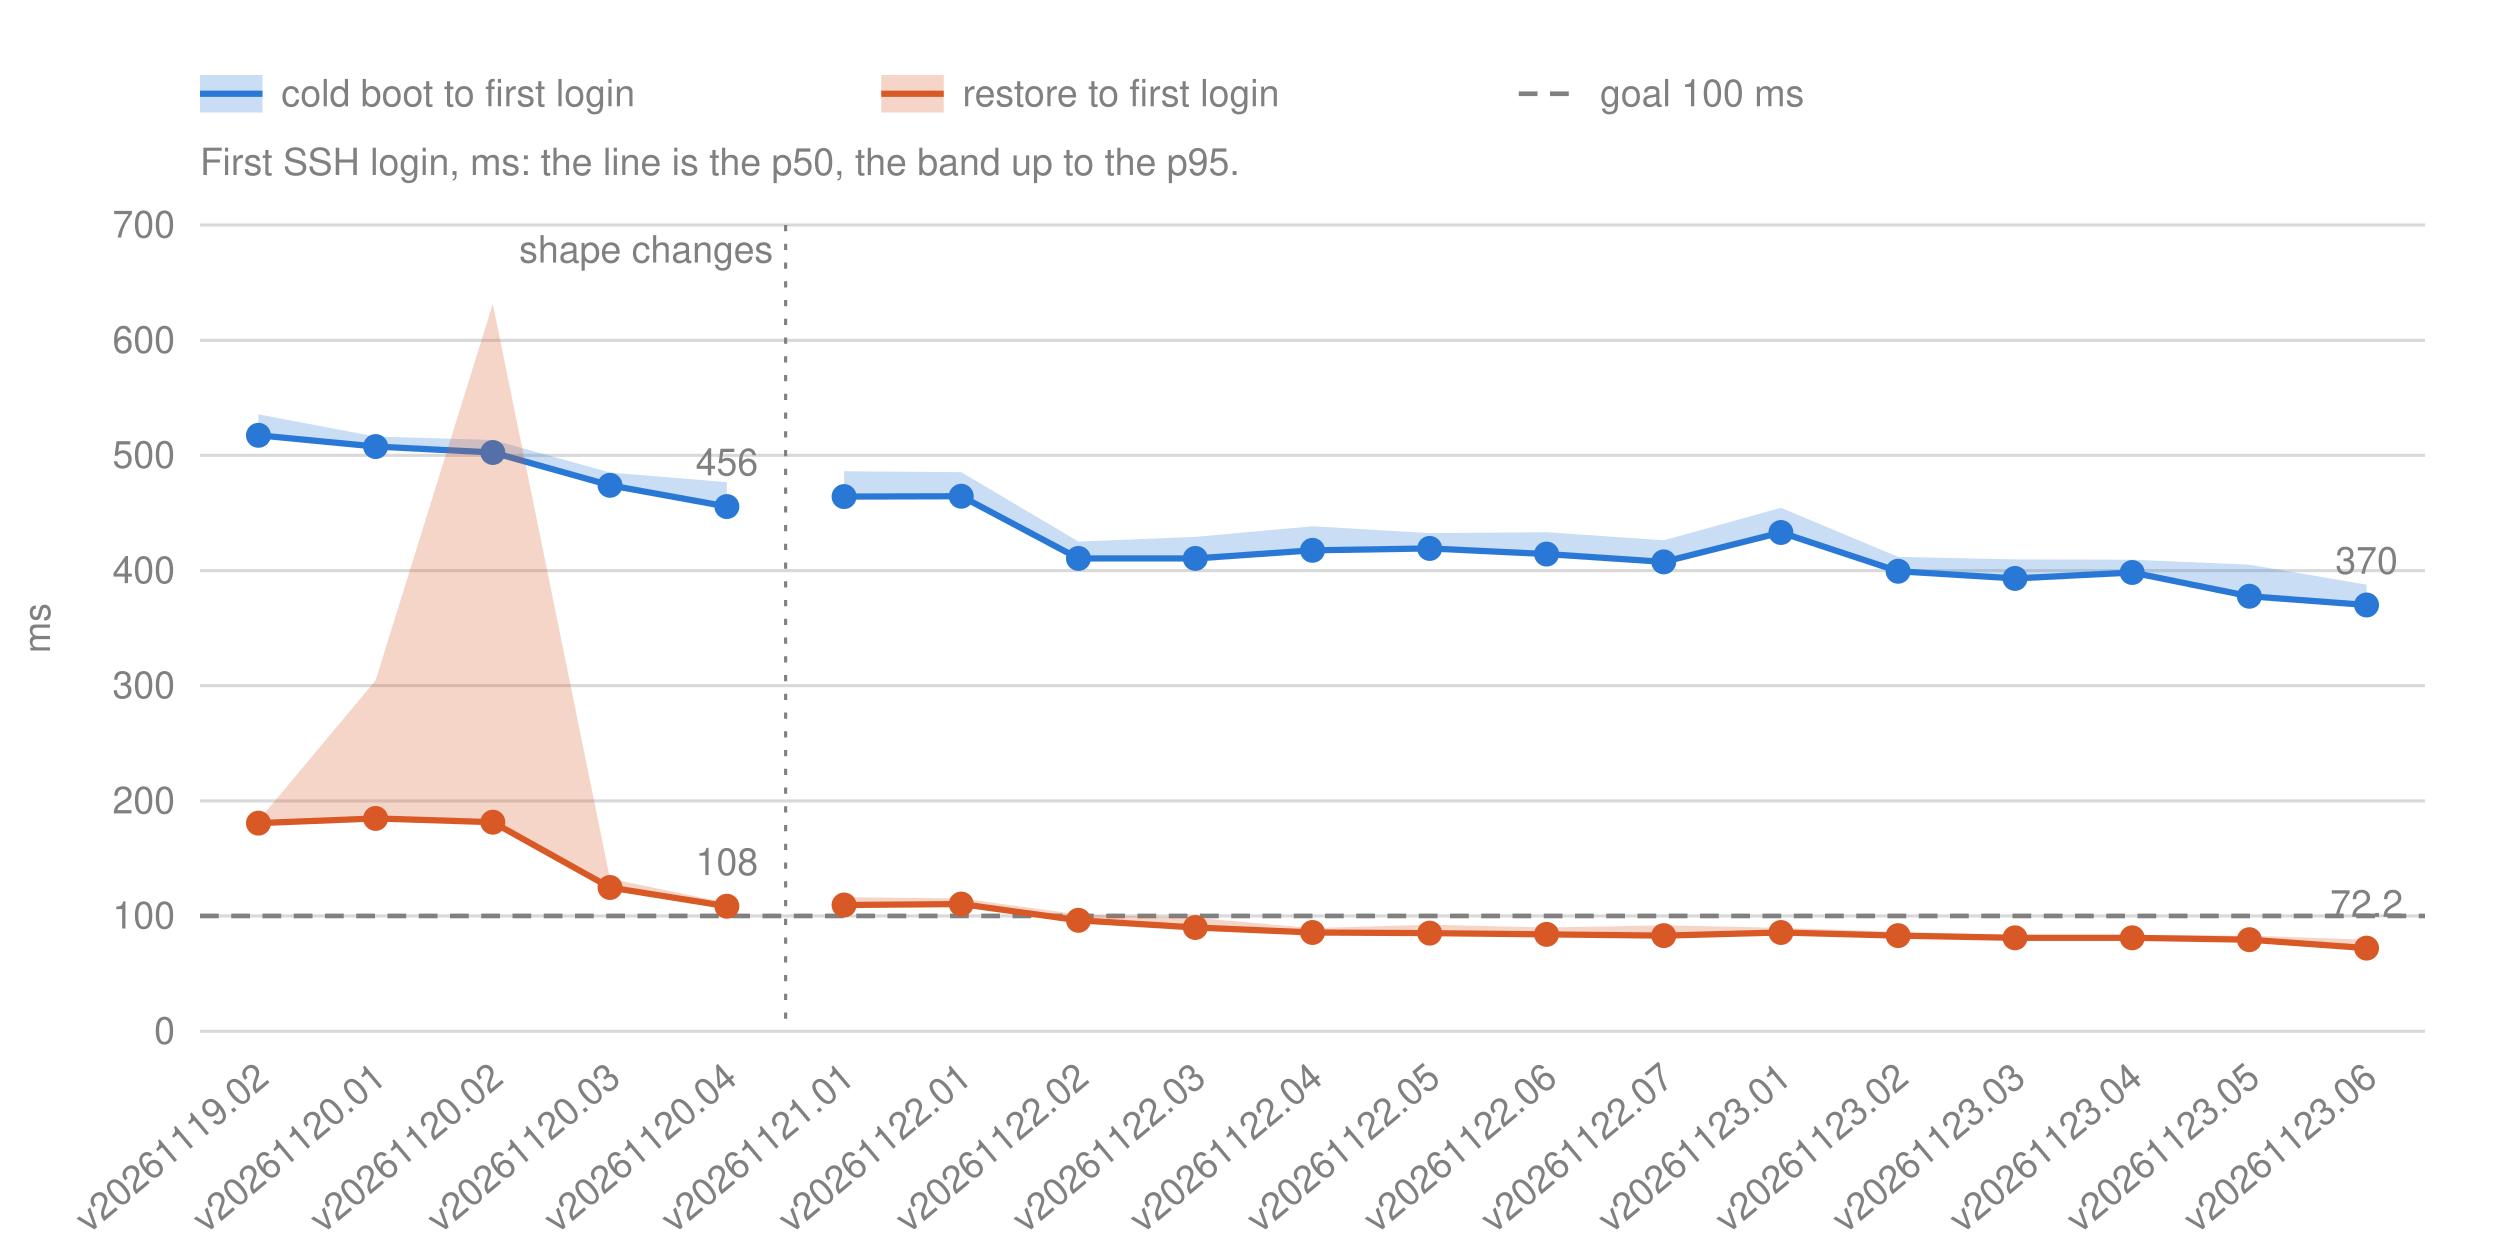
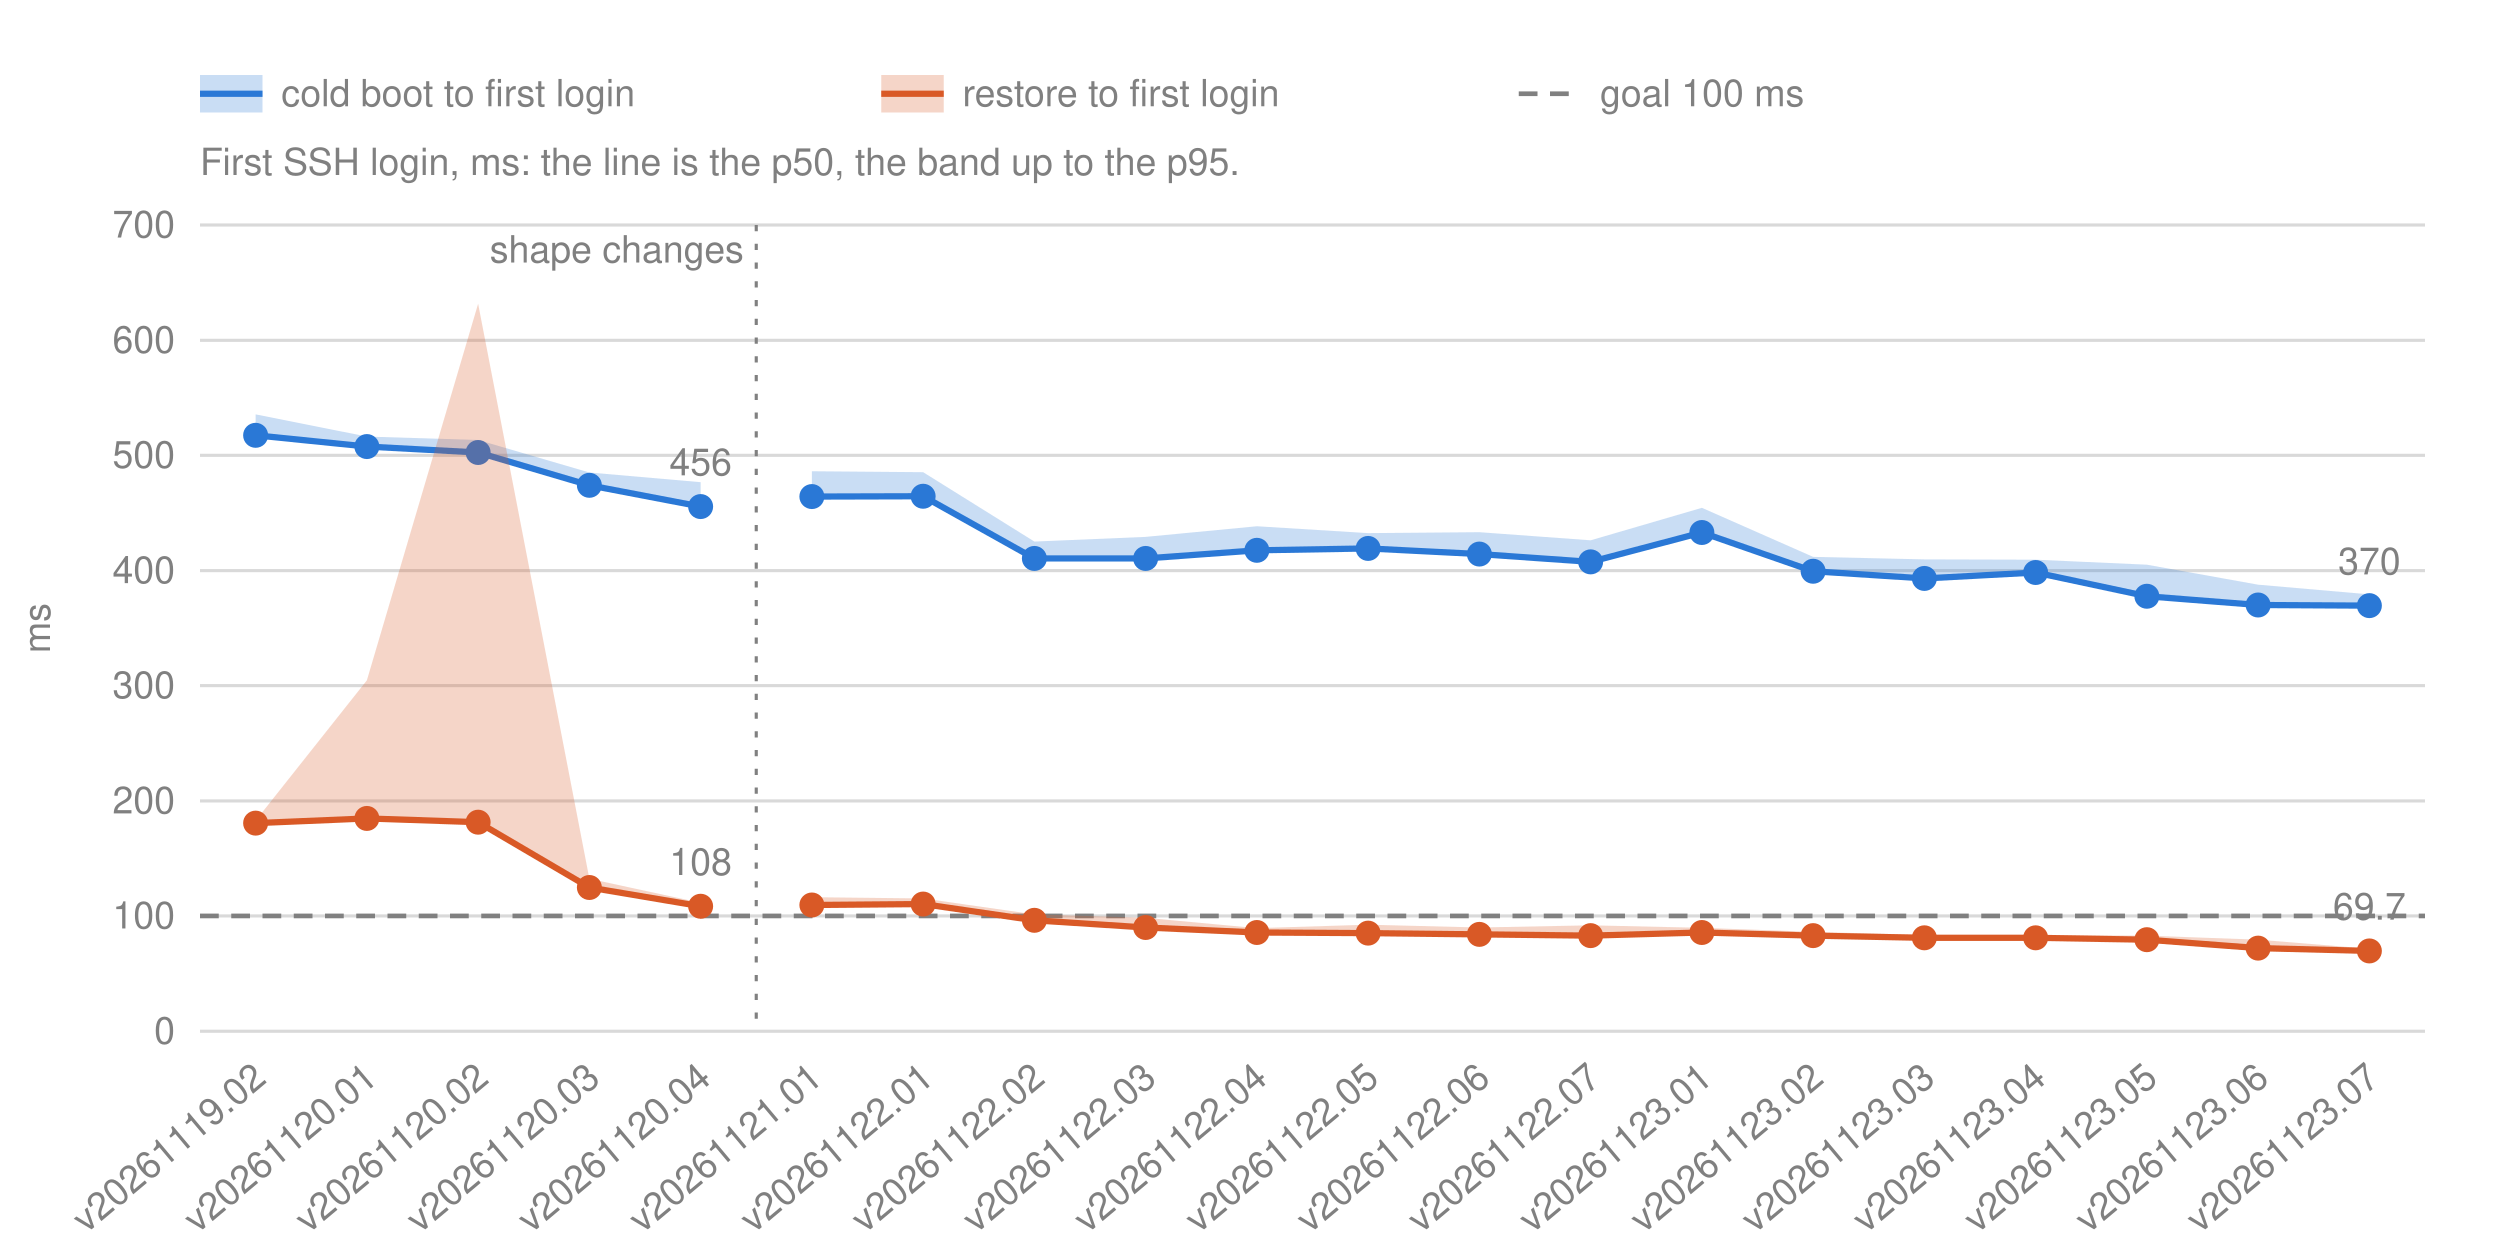
<svg xmlns="http://www.w3.org/2000/svg" width="800" height="400" viewBox="0 0 800 400" font-family="-apple-system, BlinkMacSystemFont, 'Segoe UI', Helvetica, Arial, sans-serif" font-size="12" fill="#808080">
  <line x1="64.0" y1="330.0" x2="776.0" y2="330.0" stroke="#808080" stroke-opacity="0.3" />
  <text x="56.0" y="334.0" text-anchor="end">0</text>
  <line x1="64.0" y1="293.1" x2="776.0" y2="293.1" stroke="#808080" stroke-opacity="0.3" />
  <text x="56.0" y="297.1" text-anchor="end">100</text>
  <line x1="64.0" y1="256.3" x2="776.0" y2="256.3" stroke="#808080" stroke-opacity="0.3" />
  <text x="56.0" y="260.3" text-anchor="end">200</text>
  <line x1="64.0" y1="219.4" x2="776.0" y2="219.4" stroke="#808080" stroke-opacity="0.3" />
  <text x="56.0" y="223.4" text-anchor="end">300</text>
  <line x1="64.0" y1="182.6" x2="776.0" y2="182.6" stroke="#808080" stroke-opacity="0.3" />
  <text x="56.0" y="186.6" text-anchor="end">400</text>
  <line x1="64.0" y1="145.7" x2="776.0" y2="145.7" stroke="#808080" stroke-opacity="0.3" />
  <text x="56.0" y="149.7" text-anchor="end">500</text>
  <line x1="64.0" y1="108.9" x2="776.0" y2="108.9" stroke="#808080" stroke-opacity="0.3" />
  <text x="56.0" y="112.9" text-anchor="end">600</text>
  <line x1="64.0" y1="72.0" x2="776.0" y2="72.0" stroke="#808080" stroke-opacity="0.3" />
  <text x="56.0" y="76.0" text-anchor="end">700</text>
  <text transform="translate(16 201.0) rotate(-90)" text-anchor="middle">ms</text>
-   <text transform="translate(86.7 346.0) rotate(-40)" text-anchor="end">v20261119.02</text>
-   <text transform="translate(124.2 346.0) rotate(-40)" text-anchor="end">v20261120.01</text>
-   <text transform="translate(161.7 346.0) rotate(-40)" text-anchor="end">v20261120.02</text>
-   <text transform="translate(199.2 346.0) rotate(-40)" text-anchor="end">v20261120.03</text>
-   <text transform="translate(236.6 346.0) rotate(-40)" text-anchor="end">v20261120.04</text>
-   <text transform="translate(274.1 346.0) rotate(-40)" text-anchor="end">v20261121.01</text>
-   <text transform="translate(311.6 346.0) rotate(-40)" text-anchor="end">v20261122.01</text>
-   <text transform="translate(349.1 346.0) rotate(-40)" text-anchor="end">v20261122.02</text>
-   <text transform="translate(386.5 346.0) rotate(-40)" text-anchor="end">v20261122.03</text>
-   <text transform="translate(424.0 346.0) rotate(-40)" text-anchor="end">v20261122.04</text>
-   <text transform="translate(461.5 346.0) rotate(-40)" text-anchor="end">v20261122.05</text>
-   <text transform="translate(498.9 346.0) rotate(-40)" text-anchor="end">v20261122.06</text>
-   <text transform="translate(536.4 346.0) rotate(-40)" text-anchor="end">v20261122.07</text>
-   <text transform="translate(573.9 346.0) rotate(-40)" text-anchor="end">v20261123.01</text>
-   <text transform="translate(611.4 346.0) rotate(-40)" text-anchor="end">v20261123.02</text>
-   <text transform="translate(648.8 346.0) rotate(-40)" text-anchor="end">v20261123.03</text>
-   <text transform="translate(686.3 346.0) rotate(-40)" text-anchor="end">v20261123.04</text>
-   <text transform="translate(723.8 346.0) rotate(-40)" text-anchor="end">v20261123.05</text>
-   <text transform="translate(761.3 346.0) rotate(-40)" text-anchor="end">v20261123.06</text>
+   <text transform="translate(85.8 346.0) rotate(-40)" text-anchor="end">v20261119.02</text>
+   <text transform="translate(121.4 346.0) rotate(-40)" text-anchor="end">v20261120.01</text>
+   <text transform="translate(157.0 346.0) rotate(-40)" text-anchor="end">v20261120.02</text>
+   <text transform="translate(192.6 346.0) rotate(-40)" text-anchor="end">v20261120.03</text>
+   <text transform="translate(228.2 346.0) rotate(-40)" text-anchor="end">v20261120.04</text>
+   <text transform="translate(263.8 346.0) rotate(-40)" text-anchor="end">v20261121.01</text>
+   <text transform="translate(299.4 346.0) rotate(-40)" text-anchor="end">v20261122.01</text>
+   <text transform="translate(335.0 346.0) rotate(-40)" text-anchor="end">v20261122.02</text>
+   <text transform="translate(370.6 346.0) rotate(-40)" text-anchor="end">v20261122.03</text>
+   <text transform="translate(406.2 346.0) rotate(-40)" text-anchor="end">v20261122.04</text>
+   <text transform="translate(441.8 346.0) rotate(-40)" text-anchor="end">v20261122.05</text>
+   <text transform="translate(477.4 346.0) rotate(-40)" text-anchor="end">v20261122.06</text>
+   <text transform="translate(513.0 346.0) rotate(-40)" text-anchor="end">v20261122.07</text>
+   <text transform="translate(548.6 346.0) rotate(-40)" text-anchor="end">v20261123.01</text>
+   <text transform="translate(584.2 346.0) rotate(-40)" text-anchor="end">v20261123.02</text>
+   <text transform="translate(619.8 346.0) rotate(-40)" text-anchor="end">v20261123.03</text>
+   <text transform="translate(655.4 346.0) rotate(-40)" text-anchor="end">v20261123.04</text>
+   <text transform="translate(691.0 346.0) rotate(-40)" text-anchor="end">v20261123.05</text>
+   <text transform="translate(726.6 346.0) rotate(-40)" text-anchor="end">v20261123.06</text>
+   <text transform="translate(762.2 346.0) rotate(-40)" text-anchor="end">v20261123.07</text>
  <g class="shape">
-     <line x1="251.4" y1="72.0" x2="251.4" y2="330.0" stroke="#808080" stroke-dasharray="2 4" />
-     <text x="247.4" y="84.0" text-anchor="end">shape changes</text>
+     <line x1="242.0" y1="72.0" x2="242.0" y2="330.0" stroke="#808080" stroke-dasharray="2 4" />
+     <text x="238.0" y="84.0" text-anchor="end">shape changes</text>
  </g>
  <line class="goal" x1="64.0" y1="293.1" x2="776.0" y2="293.1" stroke="#808080" stroke-width="1.5" stroke-dasharray="6 4" />
  <g class="run" data-number="cold">
-     <polygon class="band" points="82.7,132.6 120.2,139.7 157.7,140.8 195.2,151.2 232.6,154.3 232.6,162.1 195.2,155.3 157.7,144.8 120.2,142.9 82.7,139.3" fill="#2a78d6" fill-opacity="0.25" />
-     <polyline points="82.7,139.3 120.2,142.9 157.7,144.8 195.2,155.3 232.6,162.1" fill="none" stroke="#2a78d6" stroke-width="2" />
-     <circle cx="82.7" cy="139.3" r="4" fill="#2a78d6" stroke="#2a78d6" stroke-opacity="0" stroke-width="12" />
-     <circle cx="120.2" cy="142.9" r="4" fill="#2a78d6" stroke="#2a78d6" stroke-opacity="0" stroke-width="12" />
-     <circle cx="157.7" cy="144.8" r="4" fill="#2a78d6" stroke="#2a78d6" stroke-opacity="0" stroke-width="12" />
-     <circle cx="195.2" cy="155.3" r="4" fill="#2a78d6" stroke="#2a78d6" stroke-opacity="0" stroke-width="12" />
-     <circle cx="232.6" cy="162.1" r="4" fill="#2a78d6" stroke="#2a78d6" stroke-opacity="0" stroke-width="12" />
-     <text x="232.6" y="152.1" text-anchor="middle">456</text>
+     <polygon class="band" points="81.8,132.6 117.4,139.7 153.0,140.8 188.6,151.2 224.2,154.3 224.2,162.1 188.6,155.3 153.0,144.8 117.4,142.9 81.8,139.3" fill="#2a78d6" fill-opacity="0.25" />
+     <polyline points="81.8,139.3 117.4,142.9 153.0,144.8 188.6,155.3 224.2,162.1" fill="none" stroke="#2a78d6" stroke-width="2" />
+     <circle cx="81.8" cy="139.3" r="4" fill="#2a78d6" stroke="#2a78d6" stroke-opacity="0" stroke-width="12" />
+     <circle cx="117.4" cy="142.9" r="4" fill="#2a78d6" stroke="#2a78d6" stroke-opacity="0" stroke-width="12" />
+     <circle cx="153.0" cy="144.8" r="4" fill="#2a78d6" stroke="#2a78d6" stroke-opacity="0" stroke-width="12" />
+     <circle cx="188.6" cy="155.3" r="4" fill="#2a78d6" stroke="#2a78d6" stroke-opacity="0" stroke-width="12" />
+     <circle cx="224.2" cy="162.1" r="4" fill="#2a78d6" stroke="#2a78d6" stroke-opacity="0" stroke-width="12" />
+     <text x="224.2" y="152.1" text-anchor="middle">456</text>
  </g>
  <g class="run" data-number="cold">
-     <polygon class="band" points="270.1,150.8 307.6,151.1 345.1,173.3 382.5,171.8 420.0,168.4 457.5,170.6 494.9,170.3 532.4,172.9 569.9,162.5 607.4,178.2 644.8,179.0 682.3,179.1 719.8,180.7 757.3,187.1 757.3,193.6 719.8,190.8 682.3,183.2 644.8,185.1 607.4,182.8 569.9,170.4 532.4,179.8 494.9,177.3 457.5,175.5 420.0,176.1 382.5,178.7 345.1,178.7 307.6,158.8 270.1,158.9" fill="#2a78d6" fill-opacity="0.25" />
-     <polyline points="270.1,158.9 307.6,158.8 345.1,178.7 382.5,178.7 420.0,176.1 457.5,175.5 494.9,177.3 532.4,179.8 569.9,170.4 607.4,182.8 644.8,185.1 682.3,183.2 719.8,190.8 757.3,193.6" fill="none" stroke="#2a78d6" stroke-width="2" />
-     <circle cx="270.1" cy="158.9" r="4" fill="#2a78d6" stroke="#2a78d6" stroke-opacity="0" stroke-width="12" />
-     <circle cx="307.6" cy="158.8" r="4" fill="#2a78d6" stroke="#2a78d6" stroke-opacity="0" stroke-width="12" />
-     <circle cx="345.1" cy="178.7" r="4" fill="#2a78d6" stroke="#2a78d6" stroke-opacity="0" stroke-width="12" />
-     <circle cx="382.5" cy="178.7" r="4" fill="#2a78d6" stroke="#2a78d6" stroke-opacity="0" stroke-width="12" />
-     <circle cx="420.0" cy="176.1" r="4" fill="#2a78d6" stroke="#2a78d6" stroke-opacity="0" stroke-width="12" />
-     <circle cx="457.5" cy="175.5" r="4" fill="#2a78d6" stroke="#2a78d6" stroke-opacity="0" stroke-width="12" />
-     <circle cx="494.9" cy="177.3" r="4" fill="#2a78d6" stroke="#2a78d6" stroke-opacity="0" stroke-width="12" />
-     <circle cx="532.4" cy="179.8" r="4" fill="#2a78d6" stroke="#2a78d6" stroke-opacity="0" stroke-width="12" />
-     <circle cx="569.9" cy="170.4" r="4" fill="#2a78d6" stroke="#2a78d6" stroke-opacity="0" stroke-width="12" />
-     <circle cx="607.4" cy="182.8" r="4" fill="#2a78d6" stroke="#2a78d6" stroke-opacity="0" stroke-width="12" />
-     <circle cx="644.8" cy="185.1" r="4" fill="#2a78d6" stroke="#2a78d6" stroke-opacity="0" stroke-width="12" />
-     <circle cx="682.3" cy="183.2" r="4" fill="#2a78d6" stroke="#2a78d6" stroke-opacity="0" stroke-width="12" />
-     <circle cx="719.8" cy="190.8" r="4" fill="#2a78d6" stroke="#2a78d6" stroke-opacity="0" stroke-width="12" />
-     <circle cx="757.3" cy="193.6" r="4" fill="#2a78d6" stroke="#2a78d6" stroke-opacity="0" stroke-width="12" />
-     <text x="757.3" y="183.6" text-anchor="middle">370</text>
+     <polygon class="band" points="259.8,150.8 295.4,151.1 331.0,173.3 366.6,171.8 402.2,168.4 437.8,170.6 473.4,170.3 509.0,172.9 544.6,162.5 580.2,178.2 615.8,179.0 651.4,179.1 687.0,180.7 722.6,187.1 758.2,190.2 758.2,193.8 722.6,193.6 687.0,190.8 651.4,183.2 615.8,185.1 580.2,182.8 544.6,170.4 509.0,179.8 473.4,177.3 437.8,175.5 402.2,176.1 366.6,178.7 331.0,178.7 295.4,158.8 259.8,158.9" fill="#2a78d6" fill-opacity="0.25" />
+     <polyline points="259.8,158.9 295.4,158.8 331.0,178.7 366.6,178.7 402.2,176.1 437.8,175.5 473.4,177.3 509.0,179.8 544.6,170.4 580.2,182.8 615.8,185.1 651.4,183.2 687.0,190.8 722.6,193.6 758.2,193.8" fill="none" stroke="#2a78d6" stroke-width="2" />
+     <circle cx="259.8" cy="158.9" r="4" fill="#2a78d6" stroke="#2a78d6" stroke-opacity="0" stroke-width="12" />
+     <circle cx="295.4" cy="158.8" r="4" fill="#2a78d6" stroke="#2a78d6" stroke-opacity="0" stroke-width="12" />
+     <circle cx="331.0" cy="178.7" r="4" fill="#2a78d6" stroke="#2a78d6" stroke-opacity="0" stroke-width="12" />
+     <circle cx="366.6" cy="178.7" r="4" fill="#2a78d6" stroke="#2a78d6" stroke-opacity="0" stroke-width="12" />
+     <circle cx="402.2" cy="176.1" r="4" fill="#2a78d6" stroke="#2a78d6" stroke-opacity="0" stroke-width="12" />
+     <circle cx="437.8" cy="175.5" r="4" fill="#2a78d6" stroke="#2a78d6" stroke-opacity="0" stroke-width="12" />
+     <circle cx="473.4" cy="177.3" r="4" fill="#2a78d6" stroke="#2a78d6" stroke-opacity="0" stroke-width="12" />
+     <circle cx="509.0" cy="179.8" r="4" fill="#2a78d6" stroke="#2a78d6" stroke-opacity="0" stroke-width="12" />
+     <circle cx="544.6" cy="170.4" r="4" fill="#2a78d6" stroke="#2a78d6" stroke-opacity="0" stroke-width="12" />
+     <circle cx="580.2" cy="182.8" r="4" fill="#2a78d6" stroke="#2a78d6" stroke-opacity="0" stroke-width="12" />
+     <circle cx="615.8" cy="185.1" r="4" fill="#2a78d6" stroke="#2a78d6" stroke-opacity="0" stroke-width="12" />
+     <circle cx="651.4" cy="183.2" r="4" fill="#2a78d6" stroke="#2a78d6" stroke-opacity="0" stroke-width="12" />
+     <circle cx="687.0" cy="190.8" r="4" fill="#2a78d6" stroke="#2a78d6" stroke-opacity="0" stroke-width="12" />
+     <circle cx="722.6" cy="193.6" r="4" fill="#2a78d6" stroke="#2a78d6" stroke-opacity="0" stroke-width="12" />
+     <circle cx="758.2" cy="193.8" r="4" fill="#2a78d6" stroke="#2a78d6" stroke-opacity="0" stroke-width="12" />
+     <text x="758.2" y="183.8" text-anchor="middle">370</text>
  </g>
  <g class="run" data-number="restore">
-     <polygon class="band" points="82.7,262.6 120.2,217.7 157.7,97.2 195.2,281.2 232.6,288.9 232.6,290.0 195.2,284.0 157.7,263.1 120.2,261.9 82.7,263.4" fill="#d95926" fill-opacity="0.25" />
-     <polyline points="82.7,263.4 120.2,261.9 157.7,263.1 195.2,284.0 232.6,290.0" fill="none" stroke="#d95926" stroke-width="2" />
-     <circle cx="82.7" cy="263.4" r="4" fill="#d95926" stroke="#d95926" stroke-opacity="0" stroke-width="12" />
-     <circle cx="120.2" cy="261.9" r="4" fill="#d95926" stroke="#d95926" stroke-opacity="0" stroke-width="12" />
-     <circle cx="157.7" cy="263.1" r="4" fill="#d95926" stroke="#d95926" stroke-opacity="0" stroke-width="12" />
-     <circle cx="195.2" cy="284.0" r="4" fill="#d95926" stroke="#d95926" stroke-opacity="0" stroke-width="12" />
-     <circle cx="232.6" cy="290.0" r="4" fill="#d95926" stroke="#d95926" stroke-opacity="0" stroke-width="12" />
-     <text x="232.6" y="280.0" text-anchor="middle">108</text>
+     <polygon class="band" points="81.8,262.6 117.4,217.7 153.0,97.2 188.6,281.2 224.2,288.9 224.2,290.0 188.6,284.0 153.0,263.1 117.4,261.9 81.8,263.4" fill="#d95926" fill-opacity="0.25" />
+     <polyline points="81.8,263.4 117.4,261.9 153.0,263.1 188.6,284.0 224.2,290.0" fill="none" stroke="#d95926" stroke-width="2" />
+     <circle cx="81.8" cy="263.4" r="4" fill="#d95926" stroke="#d95926" stroke-opacity="0" stroke-width="12" />
+     <circle cx="117.4" cy="261.9" r="4" fill="#d95926" stroke="#d95926" stroke-opacity="0" stroke-width="12" />
+     <circle cx="153.0" cy="263.1" r="4" fill="#d95926" stroke="#d95926" stroke-opacity="0" stroke-width="12" />
+     <circle cx="188.6" cy="284.0" r="4" fill="#d95926" stroke="#d95926" stroke-opacity="0" stroke-width="12" />
+     <circle cx="224.2" cy="290.0" r="4" fill="#d95926" stroke="#d95926" stroke-opacity="0" stroke-width="12" />
+     <text x="224.2" y="280.0" text-anchor="middle">108</text>
  </g>
  <g class="run" data-number="restore">
-     <polygon class="band" points="270.1,287.1 307.6,287.5 345.1,292.6 382.5,293.7 420.0,297.0 457.5,295.9 494.9,296.8 532.4,296.1 569.9,296.9 607.4,298.2 644.8,299.2 682.3,299.2 719.8,299.4 757.3,300.7 757.3,303.4 719.8,300.7 682.3,300.1 644.8,300.1 607.4,299.4 569.9,298.4 532.4,299.4 494.9,299.0 457.5,298.6 420.0,298.4 382.5,296.8 345.1,294.5 307.6,289.3 270.1,289.6" fill="#d95926" fill-opacity="0.25" />
-     <polyline points="270.1,289.6 307.6,289.3 345.1,294.5 382.5,296.8 420.0,298.4 457.5,298.6 494.9,299.0 532.4,299.4 569.9,298.4 607.4,299.4 644.8,300.1 682.3,300.1 719.8,300.7 757.3,303.4" fill="none" stroke="#d95926" stroke-width="2" />
-     <circle cx="270.1" cy="289.6" r="4" fill="#d95926" stroke="#d95926" stroke-opacity="0" stroke-width="12" />
-     <circle cx="307.6" cy="289.3" r="4" fill="#d95926" stroke="#d95926" stroke-opacity="0" stroke-width="12" />
-     <circle cx="345.1" cy="294.5" r="4" fill="#d95926" stroke="#d95926" stroke-opacity="0" stroke-width="12" />
-     <circle cx="382.5" cy="296.8" r="4" fill="#d95926" stroke="#d95926" stroke-opacity="0" stroke-width="12" />
-     <circle cx="420.0" cy="298.4" r="4" fill="#d95926" stroke="#d95926" stroke-opacity="0" stroke-width="12" />
-     <circle cx="457.5" cy="298.6" r="4" fill="#d95926" stroke="#d95926" stroke-opacity="0" stroke-width="12" />
-     <circle cx="494.9" cy="299.0" r="4" fill="#d95926" stroke="#d95926" stroke-opacity="0" stroke-width="12" />
-     <circle cx="532.4" cy="299.4" r="4" fill="#d95926" stroke="#d95926" stroke-opacity="0" stroke-width="12" />
-     <circle cx="569.9" cy="298.4" r="4" fill="#d95926" stroke="#d95926" stroke-opacity="0" stroke-width="12" />
-     <circle cx="607.4" cy="299.4" r="4" fill="#d95926" stroke="#d95926" stroke-opacity="0" stroke-width="12" />
-     <circle cx="644.8" cy="300.1" r="4" fill="#d95926" stroke="#d95926" stroke-opacity="0" stroke-width="12" />
-     <circle cx="682.3" cy="300.1" r="4" fill="#d95926" stroke="#d95926" stroke-opacity="0" stroke-width="12" />
-     <circle cx="719.8" cy="300.7" r="4" fill="#d95926" stroke="#d95926" stroke-opacity="0" stroke-width="12" />
-     <circle cx="757.3" cy="303.4" r="4" fill="#d95926" stroke="#d95926" stroke-opacity="0" stroke-width="12" />
-     <text x="757.3" y="293.4" text-anchor="middle">72.2</text>
+     <polygon class="band" points="259.8,287.1 295.4,287.5 331.0,292.6 366.6,293.7 402.2,297.0 437.8,295.9 473.4,296.8 509.0,296.1 544.6,296.9 580.2,298.2 615.8,299.2 651.4,299.2 687.0,299.4 722.6,300.7 758.2,303.6 758.2,304.3 722.6,303.4 687.0,300.7 651.4,300.1 615.8,300.1 580.2,299.4 544.6,298.4 509.0,299.4 473.4,299.0 437.8,298.6 402.2,298.4 366.6,296.8 331.0,294.5 295.4,289.3 259.8,289.6" fill="#d95926" fill-opacity="0.25" />
+     <polyline points="259.8,289.6 295.4,289.3 331.0,294.5 366.6,296.8 402.2,298.4 437.8,298.6 473.4,299.0 509.0,299.4 544.6,298.4 580.2,299.4 615.8,300.1 651.4,300.1 687.0,300.7 722.6,303.4 758.2,304.3" fill="none" stroke="#d95926" stroke-width="2" />
+     <circle cx="259.8" cy="289.6" r="4" fill="#d95926" stroke="#d95926" stroke-opacity="0" stroke-width="12" />
+     <circle cx="295.4" cy="289.3" r="4" fill="#d95926" stroke="#d95926" stroke-opacity="0" stroke-width="12" />
+     <circle cx="331.0" cy="294.5" r="4" fill="#d95926" stroke="#d95926" stroke-opacity="0" stroke-width="12" />
+     <circle cx="366.6" cy="296.8" r="4" fill="#d95926" stroke="#d95926" stroke-opacity="0" stroke-width="12" />
+     <circle cx="402.2" cy="298.4" r="4" fill="#d95926" stroke="#d95926" stroke-opacity="0" stroke-width="12" />
+     <circle cx="437.8" cy="298.6" r="4" fill="#d95926" stroke="#d95926" stroke-opacity="0" stroke-width="12" />
+     <circle cx="473.4" cy="299.0" r="4" fill="#d95926" stroke="#d95926" stroke-opacity="0" stroke-width="12" />
+     <circle cx="509.0" cy="299.4" r="4" fill="#d95926" stroke="#d95926" stroke-opacity="0" stroke-width="12" />
+     <circle cx="544.6" cy="298.4" r="4" fill="#d95926" stroke="#d95926" stroke-opacity="0" stroke-width="12" />
+     <circle cx="580.2" cy="299.4" r="4" fill="#d95926" stroke="#d95926" stroke-opacity="0" stroke-width="12" />
+     <circle cx="615.8" cy="300.1" r="4" fill="#d95926" stroke="#d95926" stroke-opacity="0" stroke-width="12" />
+     <circle cx="651.4" cy="300.1" r="4" fill="#d95926" stroke="#d95926" stroke-opacity="0" stroke-width="12" />
+     <circle cx="687.0" cy="300.7" r="4" fill="#d95926" stroke="#d95926" stroke-opacity="0" stroke-width="12" />
+     <circle cx="722.6" cy="303.4" r="4" fill="#d95926" stroke="#d95926" stroke-opacity="0" stroke-width="12" />
+     <circle cx="758.2" cy="304.3" r="4" fill="#d95926" stroke="#d95926" stroke-opacity="0" stroke-width="12" />
+     <text x="758.2" y="294.3" text-anchor="middle">69.7</text>
  </g>
  <rect x="64.0" y="24" width="20" height="12" fill="#2a78d6" fill-opacity="0.25" />
  <line x1="64.0" y1="30" x2="84.0" y2="30" stroke="#2a78d6" stroke-width="2" />
  <text x="90.0" y="34">cold boot to first login</text>
  <rect x="282.0" y="24" width="20" height="12" fill="#d95926" fill-opacity="0.25" />
  <line x1="282.0" y1="30" x2="302.0" y2="30" stroke="#d95926" stroke-width="2" />
  <text x="308.0" y="34">restore to first login</text>
  <line x1="486.0" y1="30" x2="506.0" y2="30" stroke="#808080" stroke-width="1.5" stroke-dasharray="6 4" />
  <text x="512.0" y="34">goal 100 ms</text>
  <text x="64.0" y="56">First SSH login, ms: the line is the p50, the band up to the p95.</text>
</svg>
